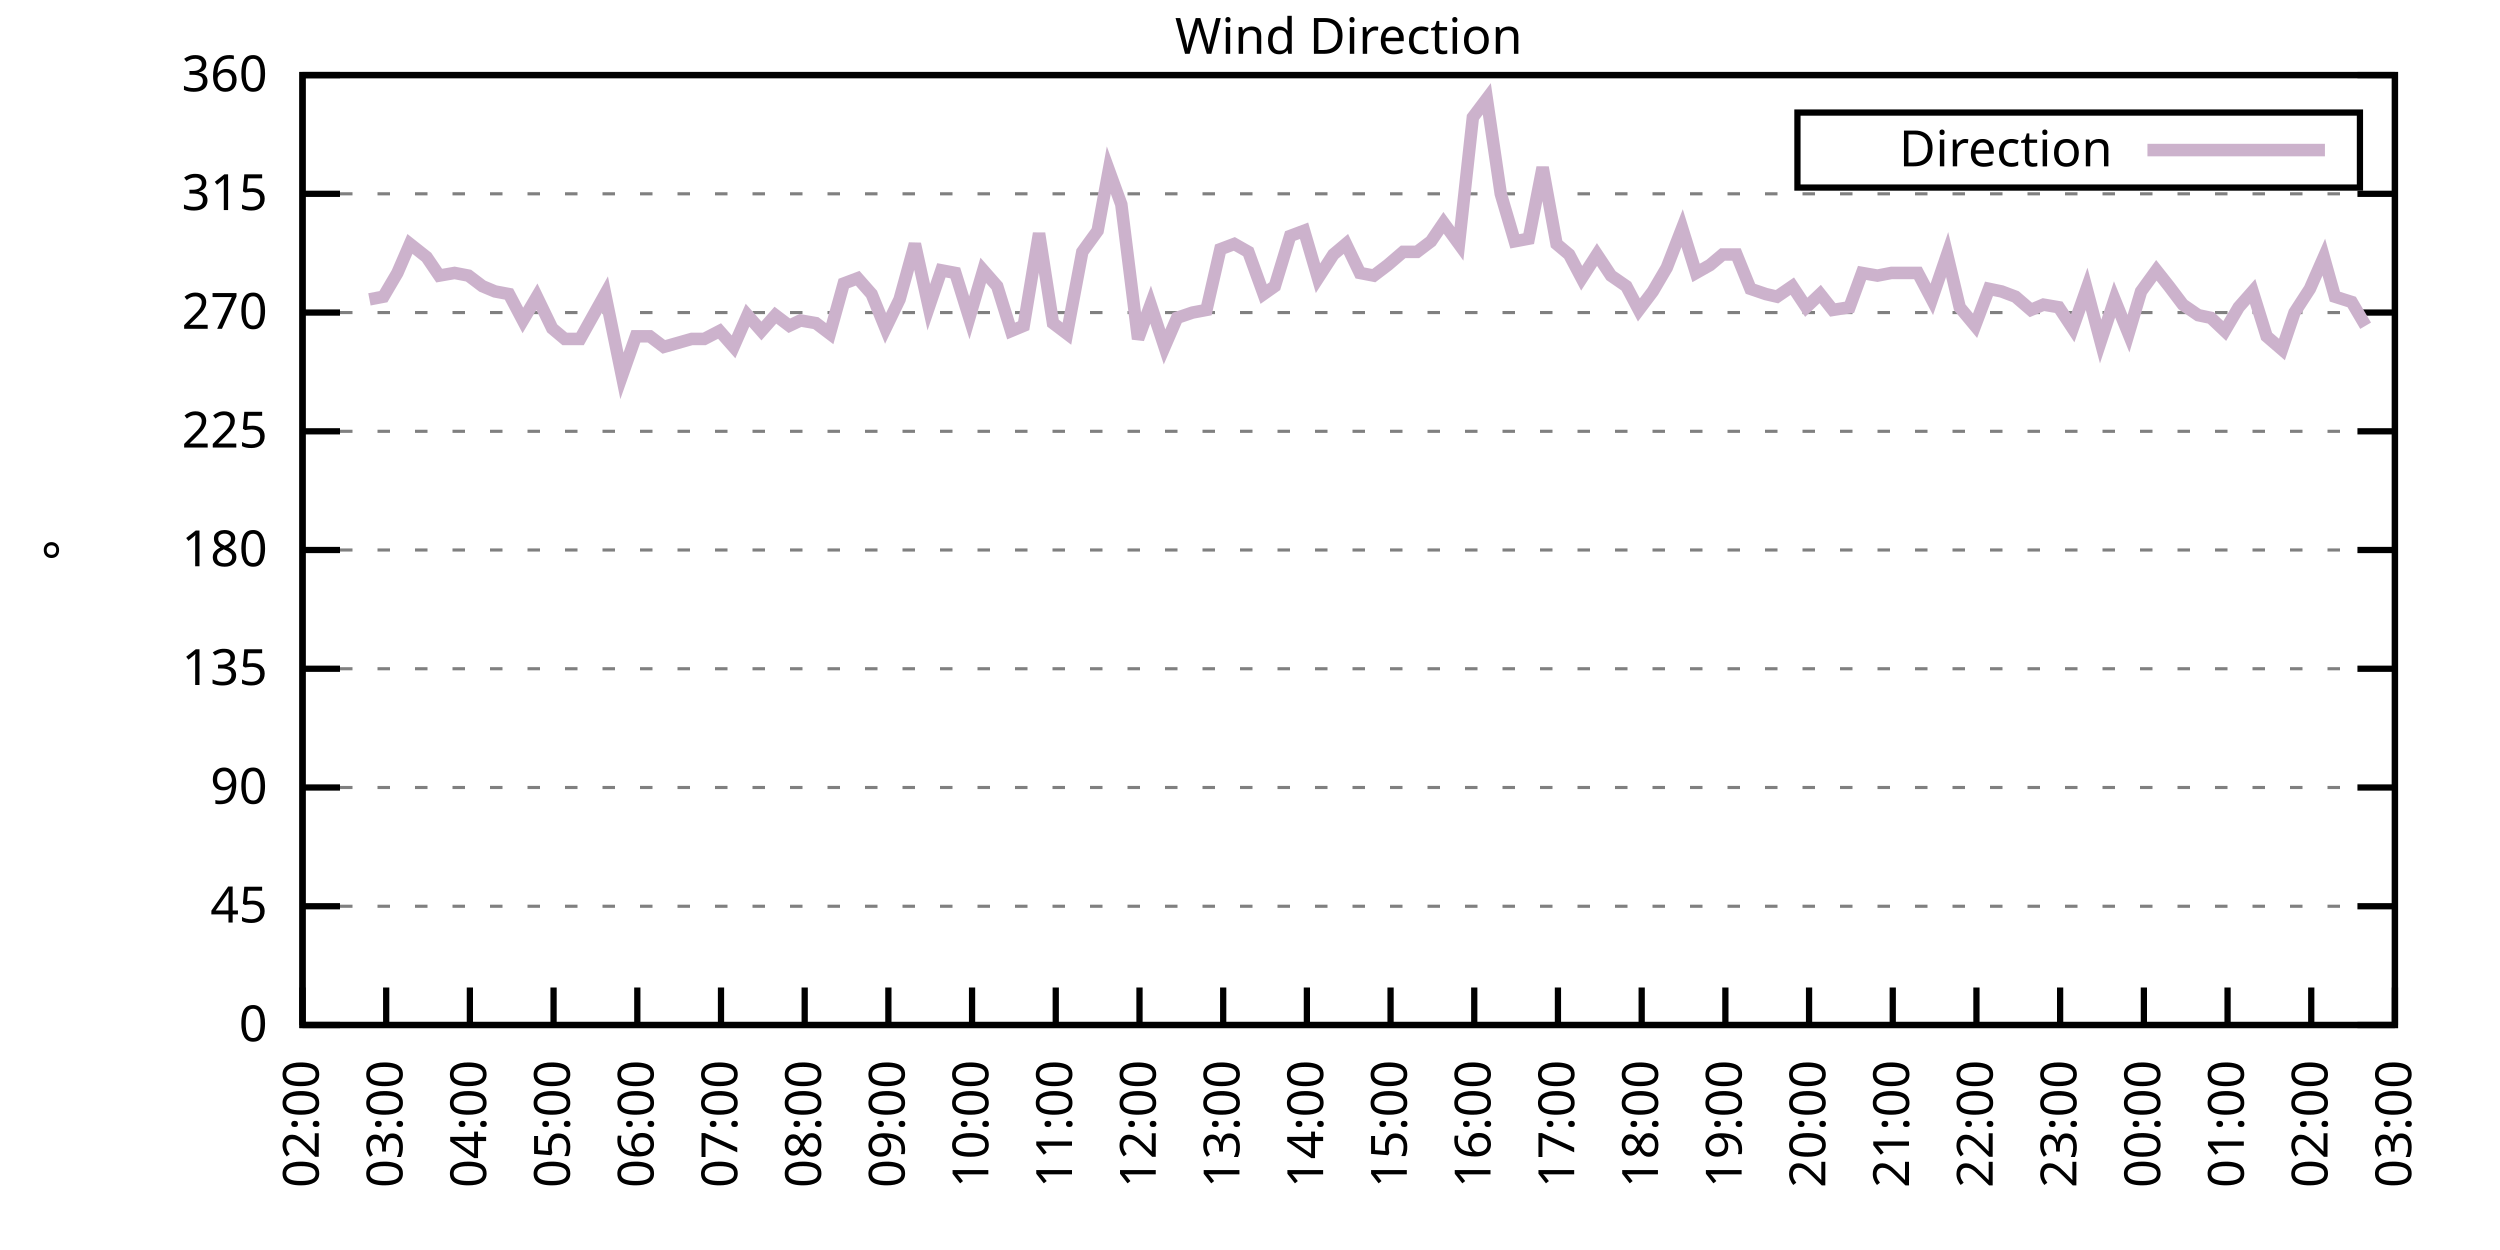
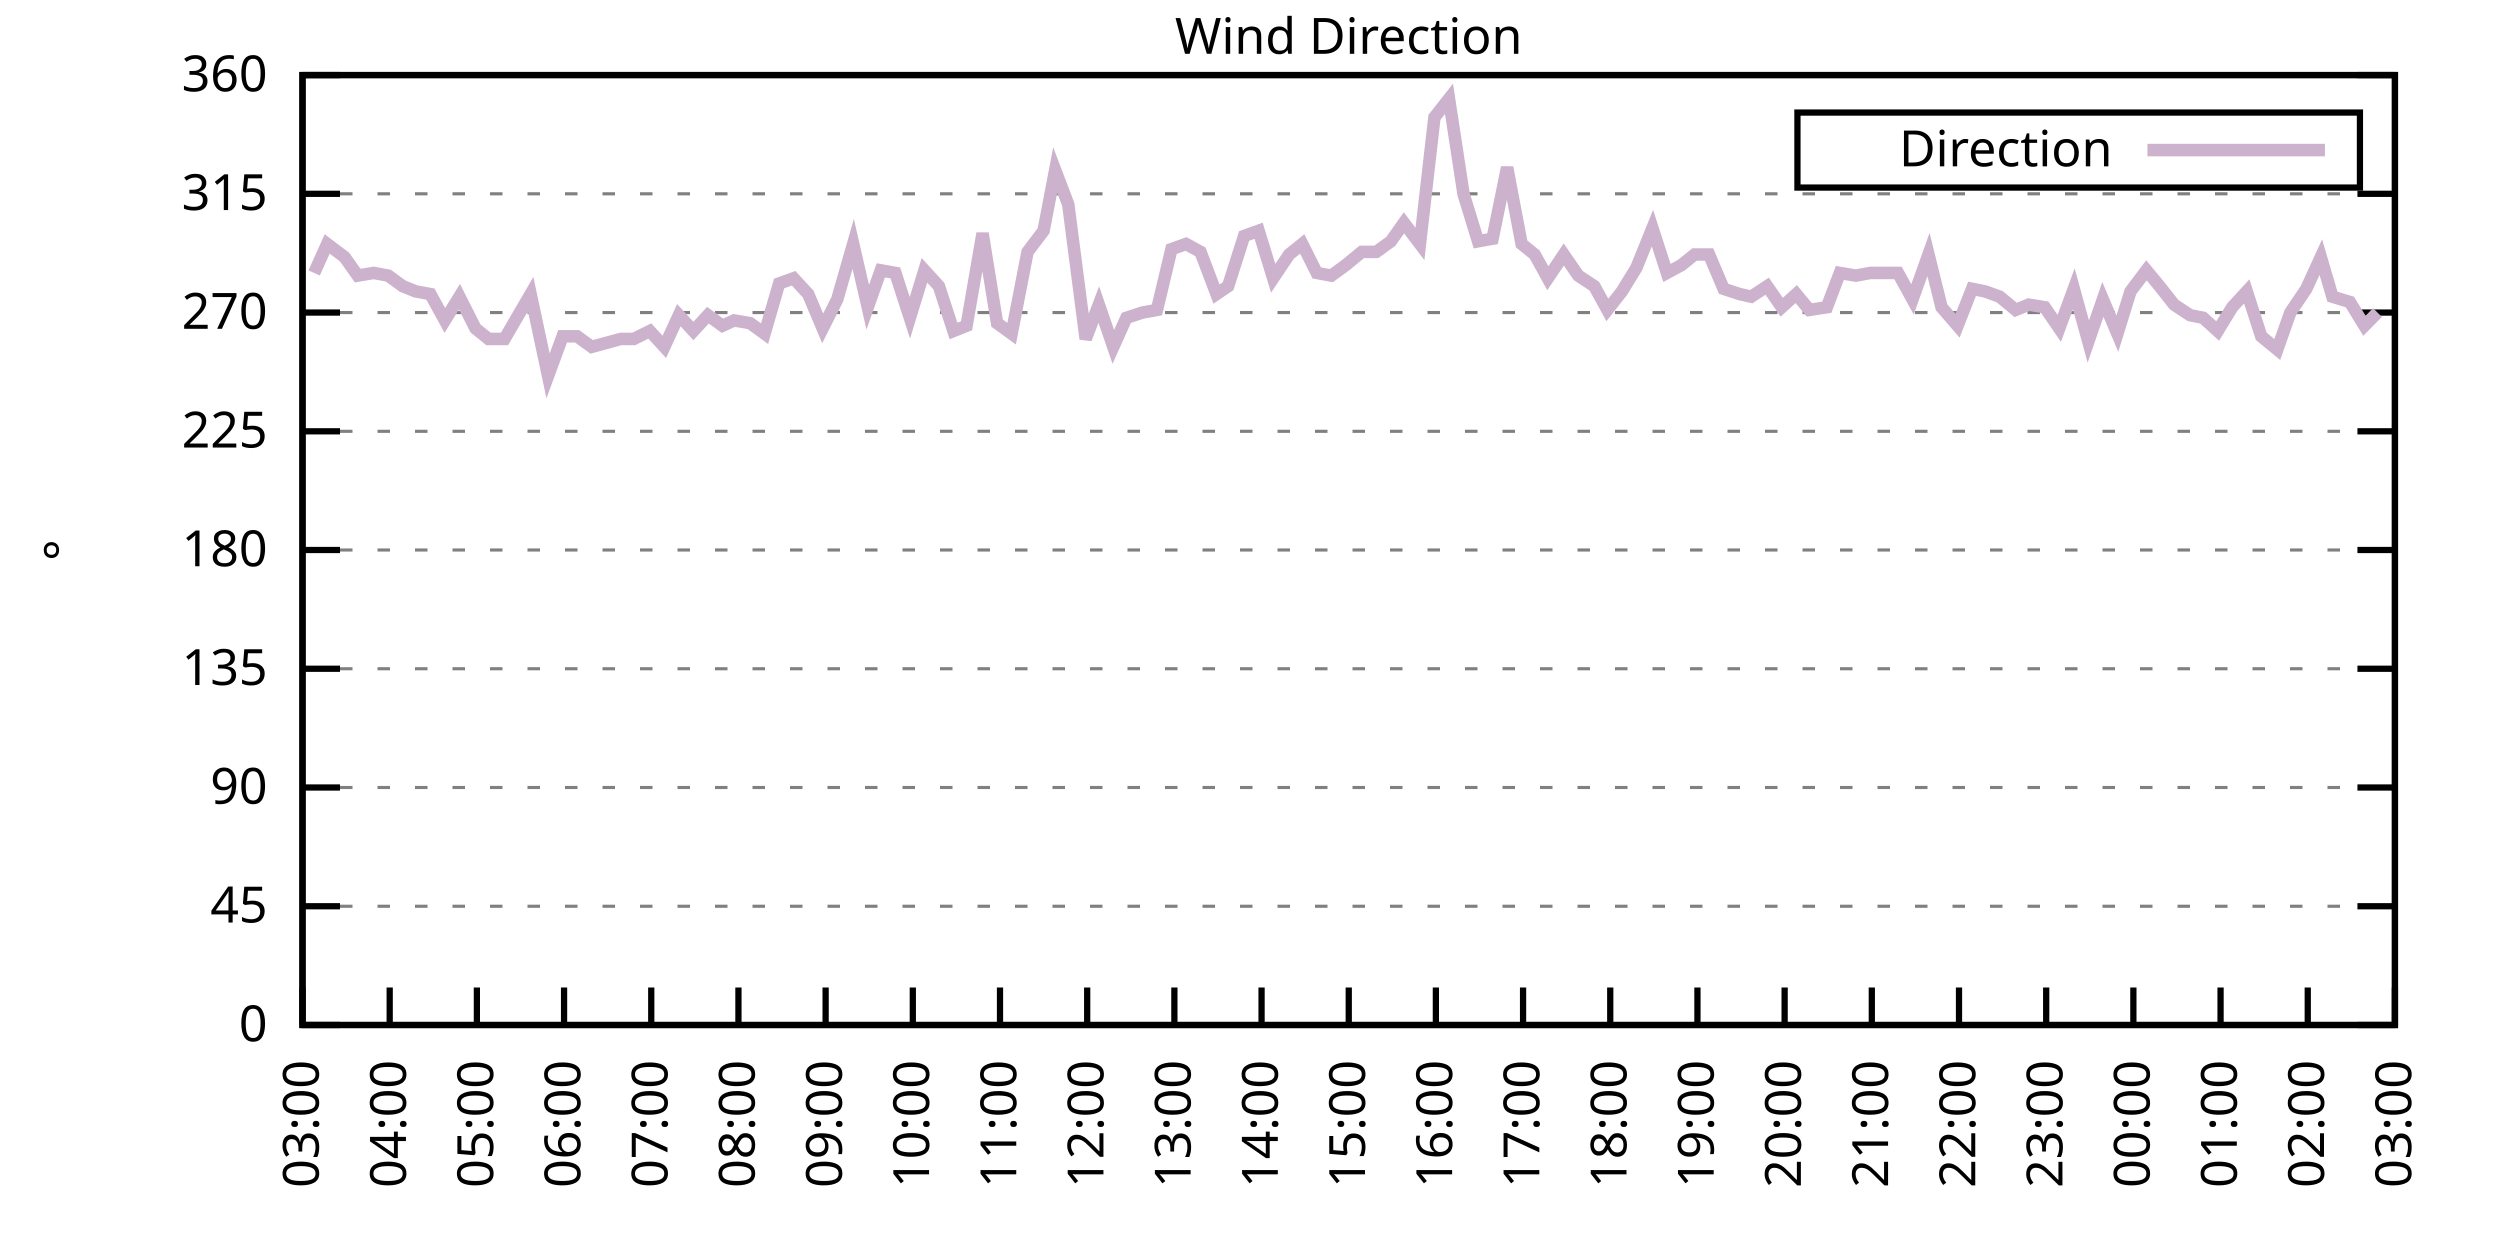
<svg xmlns="http://www.w3.org/2000/svg" xmlns:xlink="http://www.w3.org/1999/xlink" width="400" height="200" viewBox="0 0 400 200">
  <g id="gnuplot_canvas">
    <rect x="0" y="0" width="400" height="200" fill="none" />
    <defs>
      <circle id="gpDot" r="0.5" stroke-width="0.5" stroke="currentColor" />
      <path id="gpPt0" stroke-width="0.333" stroke="currentColor" d="M-1,0 h2 M0,-1 v2" />
      <path id="gpPt1" stroke-width="0.333" stroke="currentColor" d="M-1,-1 L1,1 M1,-1 L-1,1" />
      <path id="gpPt2" stroke-width="0.333" stroke="currentColor" d="M-1,0 L1,0 M0,-1 L0,1 M-1,-1 L1,1 M-1,1 L1,-1" />
      <rect id="gpPt3" stroke-width="0.333" stroke="currentColor" x="-1" y="-1" width="2" height="2" />
      <rect id="gpPt4" stroke-width="0.333" stroke="currentColor" fill="currentColor" x="-1" y="-1" width="2" height="2" />
      <circle id="gpPt5" stroke-width="0.333" stroke="currentColor" cx="0" cy="0" r="1" />
      <use xlink:href="#gpPt5" id="gpPt6" fill="currentColor" stroke="none" />
      <path id="gpPt7" stroke-width="0.333" stroke="currentColor" d="M0,-1.33 L-1.33,0.67 L1.33,0.67 z" />
      <use xlink:href="#gpPt7" id="gpPt8" fill="currentColor" stroke="none" />
      <use xlink:href="#gpPt7" id="gpPt9" stroke="currentColor" transform="rotate(180)" />
      <use xlink:href="#gpPt9" id="gpPt10" fill="currentColor" stroke="none" />
      <use xlink:href="#gpPt3" id="gpPt11" stroke="currentColor" transform="rotate(45)" />
      <use xlink:href="#gpPt11" id="gpPt12" fill="currentColor" stroke="none" />
      <path id="gpPt13" stroke-width="0.333" stroke="currentColor" d="M0,1.330 L1.265,0.411 L0.782,-1.067 L-0.782,-1.076 L-1.265,0.411 z" />
      <use xlink:href="#gpPt13" id="gpPt14" fill="currentColor" stroke="none" />
      <filter id="textbox" filterUnits="objectBoundingBox" x="0" y="0" height="1" width="1">
        <feFlood flood-color="white" flood-opacity="1" result="bgnd" />
        <feComposite in="SourceGraphic" in2="bgnd" operator="atop" />
      </filter>
      <filter id="greybox" filterUnits="objectBoundingBox" x="0" y="0" height="1" width="1">
        <feFlood flood-color="lightgrey" flood-opacity="1" result="grey" />
        <feComposite in="SourceGraphic" in2="grey" operator="atop" />
      </filter>
    </defs>
    <g fill="none" color="white" stroke="currentColor" stroke-width="1.00" stroke-linecap="butt" stroke-linejoin="miter">
</g>
    <g fill="none" color="black" stroke="currentColor" stroke-width="1.00" stroke-linecap="butt" stroke-linejoin="miter">
      <g stroke="none" shape-rendering="crispEdges">
        <polygon fill="rgb(255, 255, 255)" points="48.40,164.00 383.18,164.00 383.18,12.02 48.40,12.02 " />
      </g>
    </g>
    <g fill="none" color="black" stroke="currentColor" stroke-width="1.00" stroke-linecap="butt" stroke-linejoin="miter">
</g>
    <g fill="none" color="black" stroke="black" stroke-width="0.50" stroke-linecap="butt" stroke-linejoin="miter">
</g>
    <g fill="none" color="gray" stroke="currentColor" stroke-width="0.50" stroke-linecap="butt" stroke-linejoin="miter">
      <path stroke="gray" stroke-dasharray="2,4" class="gridline" d="M48.40,164.00 L383.19,164.00  " />
    </g>
    <g fill="none" color="gray" stroke="gray" stroke-width="1.00" stroke-linecap="butt" stroke-linejoin="miter">
</g>
    <g fill="none" color="black" stroke="currentColor" stroke-width="1.00" stroke-linecap="butt" stroke-linejoin="miter">
      <path stroke="black" d="M48.40,164.00 L54.40,164.00 M383.19,164.00 L377.19,164.00  " />
      <g transform="translate(42.80,166.60)" stroke="none" fill="black" font-family="Sans" font-size="8.00" text-anchor="end">
        <text>
          <tspan font-family="Sans"> 0</tspan>
        </text>
      </g>
    </g>
    <g fill="none" color="black" stroke="currentColor" stroke-width="1.00" stroke-linecap="butt" stroke-linejoin="miter">
</g>
    <g fill="none" color="black" stroke="black" stroke-width="0.50" stroke-linecap="butt" stroke-linejoin="miter">
</g>
    <g fill="none" color="gray" stroke="currentColor" stroke-width="0.50" stroke-linecap="butt" stroke-linejoin="miter">
      <path stroke="gray" stroke-dasharray="2,4" class="gridline" d="M48.40,145.00 L383.19,145.00  " />
    </g>
    <g fill="none" color="gray" stroke="gray" stroke-width="1.00" stroke-linecap="butt" stroke-linejoin="miter">
</g>
    <g fill="none" color="black" stroke="currentColor" stroke-width="1.00" stroke-linecap="butt" stroke-linejoin="miter">
      <path stroke="black" d="M48.40,145.00 L54.40,145.00 M383.19,145.00 L377.19,145.00  " />
      <g transform="translate(42.80,147.60)" stroke="none" fill="black" font-family="Sans" font-size="8.00" text-anchor="end">
        <text>
          <tspan font-family="Sans"> 45</tspan>
        </text>
      </g>
    </g>
    <g fill="none" color="black" stroke="currentColor" stroke-width="1.00" stroke-linecap="butt" stroke-linejoin="miter">
</g>
    <g fill="none" color="black" stroke="black" stroke-width="0.50" stroke-linecap="butt" stroke-linejoin="miter">
</g>
    <g fill="none" color="gray" stroke="currentColor" stroke-width="0.50" stroke-linecap="butt" stroke-linejoin="miter">
      <path stroke="gray" stroke-dasharray="2,4" class="gridline" d="M48.40,126.00 L383.19,126.00  " />
    </g>
    <g fill="none" color="gray" stroke="gray" stroke-width="1.00" stroke-linecap="butt" stroke-linejoin="miter">
</g>
    <g fill="none" color="black" stroke="currentColor" stroke-width="1.00" stroke-linecap="butt" stroke-linejoin="miter">
      <path stroke="black" d="M48.40,126.00 L54.40,126.00 M383.19,126.00 L377.19,126.00  " />
      <g transform="translate(42.80,128.60)" stroke="none" fill="black" font-family="Sans" font-size="8.00" text-anchor="end">
        <text>
          <tspan font-family="Sans"> 90</tspan>
        </text>
      </g>
    </g>
    <g fill="none" color="black" stroke="currentColor" stroke-width="1.00" stroke-linecap="butt" stroke-linejoin="miter">
</g>
    <g fill="none" color="black" stroke="black" stroke-width="0.50" stroke-linecap="butt" stroke-linejoin="miter">
</g>
    <g fill="none" color="gray" stroke="currentColor" stroke-width="0.50" stroke-linecap="butt" stroke-linejoin="miter">
      <path stroke="gray" stroke-dasharray="2,4" class="gridline" d="M48.40,107.00 L383.19,107.00  " />
    </g>
    <g fill="none" color="gray" stroke="gray" stroke-width="1.00" stroke-linecap="butt" stroke-linejoin="miter">
</g>
    <g fill="none" color="black" stroke="currentColor" stroke-width="1.00" stroke-linecap="butt" stroke-linejoin="miter">
      <path stroke="black" d="M48.40,107.00 L54.40,107.00 M383.19,107.00 L377.19,107.00  " />
      <g transform="translate(42.80,109.60)" stroke="none" fill="black" font-family="Sans" font-size="8.00" text-anchor="end">
        <text>
          <tspan font-family="Sans"> 135</tspan>
        </text>
      </g>
    </g>
    <g fill="none" color="black" stroke="currentColor" stroke-width="1.00" stroke-linecap="butt" stroke-linejoin="miter">
</g>
    <g fill="none" color="black" stroke="black" stroke-width="0.50" stroke-linecap="butt" stroke-linejoin="miter">
</g>
    <g fill="none" color="gray" stroke="currentColor" stroke-width="0.50" stroke-linecap="butt" stroke-linejoin="miter">
      <path stroke="gray" stroke-dasharray="2,4" class="gridline" d="M48.40,88.00 L383.19,88.00  " />
    </g>
    <g fill="none" color="gray" stroke="gray" stroke-width="1.00" stroke-linecap="butt" stroke-linejoin="miter">
</g>
    <g fill="none" color="black" stroke="currentColor" stroke-width="1.00" stroke-linecap="butt" stroke-linejoin="miter">
      <path stroke="black" d="M48.40,88.00 L54.40,88.00 M383.19,88.00 L377.19,88.00  " />
      <g transform="translate(42.80,90.60)" stroke="none" fill="black" font-family="Sans" font-size="8.00" text-anchor="end">
        <text>
          <tspan font-family="Sans"> 180</tspan>
        </text>
      </g>
    </g>
    <g fill="none" color="black" stroke="currentColor" stroke-width="1.00" stroke-linecap="butt" stroke-linejoin="miter">
</g>
    <g fill="none" color="black" stroke="black" stroke-width="0.50" stroke-linecap="butt" stroke-linejoin="miter">
</g>
    <g fill="none" color="gray" stroke="currentColor" stroke-width="0.50" stroke-linecap="butt" stroke-linejoin="miter">
      <path stroke="gray" stroke-dasharray="2,4" class="gridline" d="M48.40,69.01 L383.19,69.01  " />
    </g>
    <g fill="none" color="gray" stroke="gray" stroke-width="1.00" stroke-linecap="butt" stroke-linejoin="miter">
</g>
    <g fill="none" color="black" stroke="currentColor" stroke-width="1.00" stroke-linecap="butt" stroke-linejoin="miter">
      <path stroke="black" d="M48.40,69.01 L54.40,69.01 M383.19,69.01 L377.19,69.01  " />
      <g transform="translate(42.80,71.61)" stroke="none" fill="black" font-family="Sans" font-size="8.00" text-anchor="end">
        <text>
          <tspan font-family="Sans"> 225</tspan>
        </text>
      </g>
    </g>
    <g fill="none" color="black" stroke="currentColor" stroke-width="1.00" stroke-linecap="butt" stroke-linejoin="miter">
</g>
    <g fill="none" color="black" stroke="black" stroke-width="0.50" stroke-linecap="butt" stroke-linejoin="miter">
</g>
    <g fill="none" color="gray" stroke="currentColor" stroke-width="0.50" stroke-linecap="butt" stroke-linejoin="miter">
      <path stroke="gray" stroke-dasharray="2,4" class="gridline" d="M48.40,50.01 L383.19,50.01  " />
    </g>
    <g fill="none" color="gray" stroke="gray" stroke-width="1.00" stroke-linecap="butt" stroke-linejoin="miter">
</g>
    <g fill="none" color="black" stroke="currentColor" stroke-width="1.00" stroke-linecap="butt" stroke-linejoin="miter">
      <path stroke="black" d="M48.40,50.01 L54.40,50.01 M383.19,50.01 L377.19,50.01  " />
      <g transform="translate(42.80,52.61)" stroke="none" fill="black" font-family="Sans" font-size="8.00" text-anchor="end">
        <text>
          <tspan font-family="Sans"> 270</tspan>
        </text>
      </g>
    </g>
    <g fill="none" color="black" stroke="currentColor" stroke-width="1.00" stroke-linecap="butt" stroke-linejoin="miter">
</g>
    <g fill="none" color="black" stroke="black" stroke-width="0.50" stroke-linecap="butt" stroke-linejoin="miter">
</g>
    <g fill="none" color="gray" stroke="currentColor" stroke-width="0.50" stroke-linecap="butt" stroke-linejoin="miter">
      <path stroke="gray" stroke-dasharray="2,4" class="gridline" d="M48.40,31.01 L383.19,31.01  " />
    </g>
    <g fill="none" color="gray" stroke="gray" stroke-width="1.00" stroke-linecap="butt" stroke-linejoin="miter">
</g>
    <g fill="none" color="black" stroke="currentColor" stroke-width="1.00" stroke-linecap="butt" stroke-linejoin="miter">
      <path stroke="black" d="M48.40,31.01 L54.40,31.01 M383.19,31.01 L377.19,31.01  " />
      <g transform="translate(42.80,33.61)" stroke="none" fill="black" font-family="Sans" font-size="8.00" text-anchor="end">
        <text>
          <tspan font-family="Sans"> 315</tspan>
        </text>
      </g>
    </g>
    <g fill="none" color="black" stroke="currentColor" stroke-width="1.00" stroke-linecap="butt" stroke-linejoin="miter">
</g>
    <g fill="none" color="black" stroke="black" stroke-width="0.50" stroke-linecap="butt" stroke-linejoin="miter">
</g>
    <g fill="none" color="gray" stroke="currentColor" stroke-width="0.50" stroke-linecap="butt" stroke-linejoin="miter">
      <path stroke="gray" stroke-dasharray="2,4" class="gridline" d="M48.40,12.01 L383.19,12.01  " />
    </g>
    <g fill="none" color="gray" stroke="gray" stroke-width="1.00" stroke-linecap="butt" stroke-linejoin="miter">
</g>
    <g fill="none" color="black" stroke="currentColor" stroke-width="1.00" stroke-linecap="butt" stroke-linejoin="miter">
      <path stroke="black" d="M48.40,12.01 L54.40,12.01 M383.19,12.01 L377.19,12.01  " />
      <g transform="translate(42.80,14.61)" stroke="none" fill="black" font-family="Sans" font-size="8.00" text-anchor="end">
        <text>
          <tspan font-family="Sans"> 360</tspan>
        </text>
      </g>
    </g>
    <g fill="none" color="black" stroke="currentColor" stroke-width="1.00" stroke-linecap="butt" stroke-linejoin="miter">
      <path stroke="black" d="M48.40,164.00 L48.40,158.00  " />
      <g transform="translate(51.00,169.60) rotate(270.00)" stroke="none" fill="black" font-family="Sans" font-size="8.00" text-anchor="end">
        <text>
-           <tspan font-family="Sans">02:00</tspan>
-         </text>
-       </g>
-     </g>
-     <g fill="none" color="black" stroke="currentColor" stroke-width="1.00" stroke-linecap="butt" stroke-linejoin="miter">
-       <path stroke="black" d="M61.79,164.00 L61.79,158.00  " />
-       <g transform="translate(64.39,169.60) rotate(270.00)" stroke="none" fill="black" font-family="Sans" font-size="8.00" text-anchor="end">
-         <text>
          <tspan font-family="Sans">03:00</tspan>
        </text>
      </g>
    </g>
    <g fill="none" color="black" stroke="currentColor" stroke-width="1.00" stroke-linecap="butt" stroke-linejoin="miter">
-       <path stroke="black" d="M75.18,164.00 L75.18,158.00  " />
-       <g transform="translate(77.78,169.60) rotate(270.00)" stroke="none" fill="black" font-family="Sans" font-size="8.00" text-anchor="end">
+       <path stroke="black" d="M62.35,164.00 L62.35,158.00  " />
+       <g transform="translate(64.95,169.60) rotate(270.00)" stroke="none" fill="black" font-family="Sans" font-size="8.00" text-anchor="end">
        <text>
          <tspan font-family="Sans">04:00</tspan>
        </text>
      </g>
    </g>
    <g fill="none" color="black" stroke="currentColor" stroke-width="1.00" stroke-linecap="butt" stroke-linejoin="miter">
-       <path stroke="black" d="M88.57,164.00 L88.57,158.00  " />
-       <g transform="translate(91.17,169.60) rotate(270.00)" stroke="none" fill="black" font-family="Sans" font-size="8.00" text-anchor="end">
+       <path stroke="black" d="M76.30,164.00 L76.30,158.00  " />
+       <g transform="translate(78.90,169.60) rotate(270.00)" stroke="none" fill="black" font-family="Sans" font-size="8.00" text-anchor="end">
        <text>
          <tspan font-family="Sans">05:00</tspan>
        </text>
      </g>
    </g>
    <g fill="none" color="black" stroke="currentColor" stroke-width="1.00" stroke-linecap="butt" stroke-linejoin="miter">
-       <path stroke="black" d="M101.97,164.00 L101.97,158.00  " />
-       <g transform="translate(104.57,169.60) rotate(270.00)" stroke="none" fill="black" font-family="Sans" font-size="8.00" text-anchor="end">
+       <path stroke="black" d="M90.25,164.00 L90.25,158.00  " />
+       <g transform="translate(92.85,169.60) rotate(270.00)" stroke="none" fill="black" font-family="Sans" font-size="8.00" text-anchor="end">
        <text>
          <tspan font-family="Sans">06:00</tspan>
        </text>
      </g>
    </g>
    <g fill="none" color="black" stroke="currentColor" stroke-width="1.00" stroke-linecap="butt" stroke-linejoin="miter">
-       <path stroke="black" d="M115.36,164.00 L115.36,158.00  " />
-       <g transform="translate(117.96,169.60) rotate(270.00)" stroke="none" fill="black" font-family="Sans" font-size="8.00" text-anchor="end">
+       <path stroke="black" d="M104.20,164.00 L104.20,158.00  " />
+       <g transform="translate(106.80,169.60) rotate(270.00)" stroke="none" fill="black" font-family="Sans" font-size="8.00" text-anchor="end">
        <text>
          <tspan font-family="Sans">07:00</tspan>
        </text>
      </g>
    </g>
    <g fill="none" color="black" stroke="currentColor" stroke-width="1.00" stroke-linecap="butt" stroke-linejoin="miter">
-       <path stroke="black" d="M128.75,164.00 L128.75,158.00  " />
-       <g transform="translate(131.35,169.60) rotate(270.00)" stroke="none" fill="black" font-family="Sans" font-size="8.00" text-anchor="end">
+       <path stroke="black" d="M118.15,164.00 L118.15,158.00  " />
+       <g transform="translate(120.75,169.60) rotate(270.00)" stroke="none" fill="black" font-family="Sans" font-size="8.00" text-anchor="end">
        <text>
          <tspan font-family="Sans">08:00</tspan>
        </text>
      </g>
    </g>
    <g fill="none" color="black" stroke="currentColor" stroke-width="1.00" stroke-linecap="butt" stroke-linejoin="miter">
-       <path stroke="black" d="M142.14,164.00 L142.14,158.00  " />
-       <g transform="translate(144.74,169.60) rotate(270.00)" stroke="none" fill="black" font-family="Sans" font-size="8.00" text-anchor="end">
+       <path stroke="black" d="M132.10,164.00 L132.10,158.00  " />
+       <g transform="translate(134.70,169.60) rotate(270.00)" stroke="none" fill="black" font-family="Sans" font-size="8.00" text-anchor="end">
        <text>
          <tspan font-family="Sans">09:00</tspan>
        </text>
      </g>
    </g>
    <g fill="none" color="black" stroke="currentColor" stroke-width="1.00" stroke-linecap="butt" stroke-linejoin="miter">
-       <path stroke="black" d="M155.53,164.00 L155.53,158.00  " />
-       <g transform="translate(158.13,169.60) rotate(270.00)" stroke="none" fill="black" font-family="Sans" font-size="8.00" text-anchor="end">
+       <path stroke="black" d="M146.05,164.00 L146.05,158.00  " />
+       <g transform="translate(148.65,169.60) rotate(270.00)" stroke="none" fill="black" font-family="Sans" font-size="8.00" text-anchor="end">
        <text>
          <tspan font-family="Sans">10:00</tspan>
        </text>
      </g>
    </g>
    <g fill="none" color="black" stroke="currentColor" stroke-width="1.00" stroke-linecap="butt" stroke-linejoin="miter">
-       <path stroke="black" d="M168.92,164.00 L168.92,158.00  " />
-       <g transform="translate(171.52,169.60) rotate(270.00)" stroke="none" fill="black" font-family="Sans" font-size="8.00" text-anchor="end">
+       <path stroke="black" d="M160.00,164.00 L160.00,158.00  " />
+       <g transform="translate(162.60,169.60) rotate(270.00)" stroke="none" fill="black" font-family="Sans" font-size="8.00" text-anchor="end">
        <text>
          <tspan font-family="Sans">11:00</tspan>
        </text>
      </g>
    </g>
    <g fill="none" color="black" stroke="currentColor" stroke-width="1.00" stroke-linecap="butt" stroke-linejoin="miter">
-       <path stroke="black" d="M182.32,164.00 L182.32,158.00  " />
-       <g transform="translate(184.92,169.60) rotate(270.00)" stroke="none" fill="black" font-family="Sans" font-size="8.00" text-anchor="end">
+       <path stroke="black" d="M173.95,164.00 L173.95,158.00  " />
+       <g transform="translate(176.55,169.60) rotate(270.00)" stroke="none" fill="black" font-family="Sans" font-size="8.00" text-anchor="end">
        <text>
          <tspan font-family="Sans">12:00</tspan>
        </text>
      </g>
    </g>
    <g fill="none" color="black" stroke="currentColor" stroke-width="1.00" stroke-linecap="butt" stroke-linejoin="miter">
-       <path stroke="black" d="M195.71,164.00 L195.71,158.00  " />
-       <g transform="translate(198.31,169.60) rotate(270.00)" stroke="none" fill="black" font-family="Sans" font-size="8.00" text-anchor="end">
+       <path stroke="black" d="M187.90,164.00 L187.90,158.00  " />
+       <g transform="translate(190.50,169.60) rotate(270.00)" stroke="none" fill="black" font-family="Sans" font-size="8.00" text-anchor="end">
        <text>
          <tspan font-family="Sans">13:00</tspan>
        </text>
      </g>
    </g>
    <g fill="none" color="black" stroke="currentColor" stroke-width="1.00" stroke-linecap="butt" stroke-linejoin="miter">
-       <path stroke="black" d="M209.10,164.00 L209.10,158.00  " />
-       <g transform="translate(211.70,169.60) rotate(270.00)" stroke="none" fill="black" font-family="Sans" font-size="8.00" text-anchor="end">
+       <path stroke="black" d="M201.85,164.00 L201.85,158.00  " />
+       <g transform="translate(204.45,169.60) rotate(270.00)" stroke="none" fill="black" font-family="Sans" font-size="8.00" text-anchor="end">
        <text>
          <tspan font-family="Sans">14:00</tspan>
        </text>
      </g>
    </g>
    <g fill="none" color="black" stroke="currentColor" stroke-width="1.00" stroke-linecap="butt" stroke-linejoin="miter">
-       <path stroke="black" d="M222.49,164.00 L222.49,158.00  " />
-       <g transform="translate(225.09,169.60) rotate(270.00)" stroke="none" fill="black" font-family="Sans" font-size="8.00" text-anchor="end">
+       <path stroke="black" d="M215.80,164.00 L215.80,158.00  " />
+       <g transform="translate(218.40,169.60) rotate(270.00)" stroke="none" fill="black" font-family="Sans" font-size="8.00" text-anchor="end">
        <text>
          <tspan font-family="Sans">15:00</tspan>
        </text>
      </g>
    </g>
    <g fill="none" color="black" stroke="currentColor" stroke-width="1.00" stroke-linecap="butt" stroke-linejoin="miter">
-       <path stroke="black" d="M235.88,164.00 L235.88,158.00  " />
-       <g transform="translate(238.48,169.60) rotate(270.00)" stroke="none" fill="black" font-family="Sans" font-size="8.00" text-anchor="end">
+       <path stroke="black" d="M229.74,164.00 L229.74,158.00  " />
+       <g transform="translate(232.34,169.60) rotate(270.00)" stroke="none" fill="black" font-family="Sans" font-size="8.00" text-anchor="end">
        <text>
          <tspan font-family="Sans">16:00</tspan>
        </text>
      </g>
    </g>
    <g fill="none" color="black" stroke="currentColor" stroke-width="1.00" stroke-linecap="butt" stroke-linejoin="miter">
-       <path stroke="black" d="M249.27,164.00 L249.27,158.00  " />
-       <g transform="translate(251.87,169.60) rotate(270.00)" stroke="none" fill="black" font-family="Sans" font-size="8.00" text-anchor="end">
+       <path stroke="black" d="M243.69,164.00 L243.69,158.00  " />
+       <g transform="translate(246.29,169.60) rotate(270.00)" stroke="none" fill="black" font-family="Sans" font-size="8.00" text-anchor="end">
        <text>
          <tspan font-family="Sans">17:00</tspan>
        </text>
      </g>
    </g>
    <g fill="none" color="black" stroke="currentColor" stroke-width="1.00" stroke-linecap="butt" stroke-linejoin="miter">
-       <path stroke="black" d="M262.67,164.00 L262.67,158.00  " />
-       <g transform="translate(265.27,169.60) rotate(270.00)" stroke="none" fill="black" font-family="Sans" font-size="8.00" text-anchor="end">
+       <path stroke="black" d="M257.64,164.00 L257.64,158.00  " />
+       <g transform="translate(260.24,169.60) rotate(270.00)" stroke="none" fill="black" font-family="Sans" font-size="8.00" text-anchor="end">
        <text>
          <tspan font-family="Sans">18:00</tspan>
        </text>
      </g>
    </g>
    <g fill="none" color="black" stroke="currentColor" stroke-width="1.00" stroke-linecap="butt" stroke-linejoin="miter">
-       <path stroke="black" d="M276.06,164.00 L276.06,158.00  " />
-       <g transform="translate(278.66,169.60) rotate(270.00)" stroke="none" fill="black" font-family="Sans" font-size="8.00" text-anchor="end">
+       <path stroke="black" d="M271.59,164.00 L271.59,158.00  " />
+       <g transform="translate(274.19,169.60) rotate(270.00)" stroke="none" fill="black" font-family="Sans" font-size="8.00" text-anchor="end">
        <text>
          <tspan font-family="Sans">19:00</tspan>
        </text>
      </g>
    </g>
    <g fill="none" color="black" stroke="currentColor" stroke-width="1.00" stroke-linecap="butt" stroke-linejoin="miter">
-       <path stroke="black" d="M289.45,164.00 L289.45,158.00  " />
-       <g transform="translate(292.05,169.60) rotate(270.00)" stroke="none" fill="black" font-family="Sans" font-size="8.00" text-anchor="end">
+       <path stroke="black" d="M285.54,164.00 L285.54,158.00  " />
+       <g transform="translate(288.14,169.60) rotate(270.00)" stroke="none" fill="black" font-family="Sans" font-size="8.00" text-anchor="end">
        <text>
          <tspan font-family="Sans">20:00</tspan>
        </text>
      </g>
    </g>
    <g fill="none" color="black" stroke="currentColor" stroke-width="1.00" stroke-linecap="butt" stroke-linejoin="miter">
-       <path stroke="black" d="M302.84,164.00 L302.84,158.00  " />
-       <g transform="translate(305.44,169.60) rotate(270.00)" stroke="none" fill="black" font-family="Sans" font-size="8.00" text-anchor="end">
+       <path stroke="black" d="M299.49,164.00 L299.49,158.00  " />
+       <g transform="translate(302.09,169.60) rotate(270.00)" stroke="none" fill="black" font-family="Sans" font-size="8.00" text-anchor="end">
        <text>
          <tspan font-family="Sans">21:00</tspan>
        </text>
      </g>
    </g>
    <g fill="none" color="black" stroke="currentColor" stroke-width="1.00" stroke-linecap="butt" stroke-linejoin="miter">
-       <path stroke="black" d="M316.23,164.00 L316.23,158.00  " />
-       <g transform="translate(318.83,169.60) rotate(270.00)" stroke="none" fill="black" font-family="Sans" font-size="8.00" text-anchor="end">
+       <path stroke="black" d="M313.44,164.00 L313.44,158.00  " />
+       <g transform="translate(316.04,169.60) rotate(270.00)" stroke="none" fill="black" font-family="Sans" font-size="8.00" text-anchor="end">
        <text>
          <tspan font-family="Sans">22:00</tspan>
        </text>
      </g>
    </g>
    <g fill="none" color="black" stroke="currentColor" stroke-width="1.00" stroke-linecap="butt" stroke-linejoin="miter">
-       <path stroke="black" d="M329.62,164.00 L329.62,158.00  " />
-       <g transform="translate(332.22,169.60) rotate(270.00)" stroke="none" fill="black" font-family="Sans" font-size="8.00" text-anchor="end">
+       <path stroke="black" d="M327.39,164.00 L327.39,158.00  " />
+       <g transform="translate(329.99,169.60) rotate(270.00)" stroke="none" fill="black" font-family="Sans" font-size="8.00" text-anchor="end">
        <text>
          <tspan font-family="Sans">23:00</tspan>
        </text>
      </g>
    </g>
    <g fill="none" color="black" stroke="currentColor" stroke-width="1.00" stroke-linecap="butt" stroke-linejoin="miter">
-       <path stroke="black" d="M343.02,164.00 L343.02,158.00  " />
-       <g transform="translate(345.62,169.60) rotate(270.00)" stroke="none" fill="black" font-family="Sans" font-size="8.00" text-anchor="end">
+       <path stroke="black" d="M341.34,164.00 L341.34,158.00  " />
+       <g transform="translate(343.94,169.60) rotate(270.00)" stroke="none" fill="black" font-family="Sans" font-size="8.00" text-anchor="end">
        <text>
          <tspan font-family="Sans">00:00</tspan>
        </text>
      </g>
    </g>
    <g fill="none" color="black" stroke="currentColor" stroke-width="1.00" stroke-linecap="butt" stroke-linejoin="miter">
-       <path stroke="black" d="M356.41,164.00 L356.41,158.00  " />
-       <g transform="translate(359.01,169.60) rotate(270.00)" stroke="none" fill="black" font-family="Sans" font-size="8.00" text-anchor="end">
+       <path stroke="black" d="M355.29,164.00 L355.29,158.00  " />
+       <g transform="translate(357.89,169.60) rotate(270.00)" stroke="none" fill="black" font-family="Sans" font-size="8.00" text-anchor="end">
        <text>
          <tspan font-family="Sans">01:00</tspan>
        </text>
      </g>
    </g>
    <g fill="none" color="black" stroke="currentColor" stroke-width="1.00" stroke-linecap="butt" stroke-linejoin="miter">
-       <path stroke="black" d="M369.80,164.00 L369.80,158.00  " />
-       <g transform="translate(372.40,169.60) rotate(270.00)" stroke="none" fill="black" font-family="Sans" font-size="8.00" text-anchor="end">
+       <path stroke="black" d="M369.24,164.00 L369.24,158.00  " />
+       <g transform="translate(371.84,169.60) rotate(270.00)" stroke="none" fill="black" font-family="Sans" font-size="8.00" text-anchor="end">
        <text>
          <tspan font-family="Sans">02:00</tspan>
        </text>
      </g>
    </g>
    <g fill="none" color="black" stroke="currentColor" stroke-width="1.00" stroke-linecap="butt" stroke-linejoin="miter">
      <path stroke="black" d="M383.19,164.00 L383.19,158.00  " />
      <g transform="translate(385.79,169.60) rotate(270.00)" stroke="none" fill="black" font-family="Sans" font-size="8.00" text-anchor="end">
        <text>
          <tspan font-family="Sans">03:00</tspan>
        </text>
      </g>
    </g>
    <g fill="none" color="black" stroke="currentColor" stroke-width="1.00" stroke-linecap="butt" stroke-linejoin="miter">
</g>
    <g fill="none" color="black" stroke="currentColor" stroke-width="1.00" stroke-linecap="butt" stroke-linejoin="miter">
      <path stroke="black" d="M48.40,12.01 L48.40,164.00 L383.19,164.00 L383.19,12.01 L48.40,12.01 Z  " />
    </g>
    <g fill="none" color="black" stroke="currentColor" stroke-width="1.00" stroke-linecap="butt" stroke-linejoin="miter">
</g>
    <g fill="none" color="black" stroke="currentColor" stroke-width="1.00" stroke-linecap="butt" stroke-linejoin="miter">
      <path stroke="black" d="M287.59,30.01 L287.59,18.01 L377.59,18.01 L377.59,30.01 L287.59,30.01 Z  " />
    </g>
    <g id="Wind_direction_plot_1">
      <g fill="none" color="white" stroke="black" stroke-width="2.00" stroke-linecap="butt" stroke-linejoin="miter">
</g>
      <g fill="none" color="black" stroke="currentColor" stroke-width="2.00" stroke-linecap="butt" stroke-linejoin="miter">
        <g transform="translate(337.99,26.61)" stroke="none" fill="black" font-family="Sans" font-size="8.00" text-anchor="end">
          <text>
            <tspan font-family="Sans">Direction</tspan>
          </text>
        </g>
      </g>
      <g fill="none" color="black" stroke="currentColor" stroke-width="2.00" stroke-linecap="butt" stroke-linejoin="miter">
-         <path stroke="rgb(204, 178, 204)" d="M343.59,24.01 L371.99,24.01 M59.11,47.90 L61.35,47.47 L63.58,43.67 L65.59,39.03 L68.26,41.14 L70.27,44.10   L72.73,43.67 L74.96,44.10 L77.19,45.79 L79.20,46.63 L81.43,47.05 L83.66,51.27 L85.90,47.47 L88.35,52.54   L90.36,54.23 L92.82,54.23 L96.83,47.05 L99.51,60.14 L101.74,53.81 L103.98,53.81 L106.21,55.50 L110.67,54.23   L112.68,54.23 L115.13,52.96 L117.37,55.50 L119.60,50.43 L121.83,52.96 L124.06,50.43 L126.29,52.12 L128.08,51.27   L130.54,51.70 L132.77,53.39 L135.00,45.36 L137.23,44.52 L139.46,47.05 L141.69,52.54 L143.93,47.90 L146.38,39.03   L148.61,49.16 L150.62,43.25 L152.85,43.67 L155.09,50.85 L157.32,43.25 L159.55,45.79 L161.78,52.96 L163.79,52.12   L166.25,37.34 L168.48,51.70 L170.71,53.39 L173.17,40.30 L175.62,36.92 L177.41,27.21 L179.41,32.70 L182.09,54.23   L184.10,48.74 L186.33,55.50 L188.34,50.85 L190.80,50.01 L193.03,49.59 L195.26,39.87 L197.49,39.03 L199.73,40.30   L202.18,47.05 L203.97,45.79 L206.42,37.76 L208.65,36.92 L210.88,44.52 L213.34,40.72 L215.35,39.03 L217.58,43.67   L219.81,44.10 L222.04,42.41 L224.50,40.30 L226.73,40.30 L228.96,38.61 L230.97,35.65 L233.43,39.03 L235.66,18.77   L237.89,15.81 L240.12,31.01 L242.36,38.61 L244.59,38.19 L246.82,26.79 L249.05,39.03 L251.06,40.72 L253.07,44.52   L255.52,40.72 L257.76,44.10 L260.21,45.79 L262.22,49.59 L264.45,46.63 L266.68,42.83 L269.14,36.50 L271.37,43.67   L273.60,42.41 L275.61,40.72 L277.84,40.72 L280.07,46.21 L282.53,47.05 L284.32,47.47 L286.77,45.79 L289.00,49.16   L291.23,47.05 L293.24,49.59 L295.92,49.16 L297.93,43.67 L300.39,44.10 L302.62,43.67 L304.40,43.67 L306.86,43.67   L309.09,47.90 L311.54,40.72 L313.55,49.16 L316.01,52.12 L318.24,46.21 L320.25,46.63 L322.48,47.47 L324.94,49.59   L326.95,48.74 L329.40,49.16 L331.63,52.54 L333.86,46.21 L336.10,54.65 L338.33,47.90 L340.56,53.39 L342.57,46.63   L345.02,43.25 L347.03,45.79 L349.26,48.74 L351.72,50.43 L353.73,50.85 L355.96,52.96 L358.19,49.16 L360.42,46.63   L362.66,53.81 L365.11,55.92 L367.12,50.01 L369.58,46.21 L371.81,41.14 L373.59,47.47 L376.27,48.32 L378.50,52.12    " />
+         <path stroke="rgb(204, 178, 204)" d="M343.59,24.01 L371.99,24.01 M50.26,43.67 L52.35,39.03 L55.14,41.14 L57.23,44.10 L59.79,43.67 L62.12,44.10   L64.44,45.79 L66.53,46.63 L68.86,47.05 L71.18,51.27 L73.51,47.47 L76.07,52.54 L78.16,54.23 L80.72,54.23   L84.90,47.05 L87.69,60.14 L90.02,53.81 L92.34,53.81 L94.67,55.50 L99.32,54.23 L101.41,54.23 L103.97,52.96   L106.29,55.50 L108.62,50.43 L110.94,52.96 L113.27,50.43 L115.59,52.12 L117.45,51.27 L120.01,51.70 L122.33,53.39   L124.66,45.36 L126.98,44.52 L129.31,47.05 L131.63,52.54 L133.96,47.90 L136.51,39.03 L138.84,49.16 L140.93,43.25   L143.26,43.67 L145.58,50.85 L147.91,43.25 L150.23,45.79 L152.56,52.96 L154.65,52.12 L157.21,37.34 L159.53,51.70   L161.86,53.39 L164.41,40.30 L166.97,36.92 L168.83,27.21 L170.92,32.70 L173.71,54.23 L175.81,48.74 L178.13,55.50   L180.22,50.85 L182.78,50.01 L185.11,49.59 L187.43,39.87 L189.76,39.03 L192.08,40.30 L194.64,47.05 L196.50,45.79   L199.06,37.76 L201.38,36.92 L203.71,44.52 L206.26,40.72 L208.36,39.03 L210.68,43.67 L213.01,44.10 L215.33,42.41   L217.89,40.30 L220.21,40.30 L222.54,38.61 L224.63,35.65 L227.19,39.03 L229.51,18.77 L231.84,15.81 L234.16,31.01   L236.49,38.61 L238.81,38.19 L241.14,26.79 L243.46,39.03 L245.55,40.72 L247.65,44.52 L250.20,40.72 L252.53,44.10   L255.09,45.79 L257.18,49.59 L259.50,46.63 L261.83,42.83 L264.39,36.50 L266.71,43.67 L269.04,42.41 L271.13,40.72   L273.45,40.72 L275.78,46.21 L278.34,47.05 L280.20,47.47 L282.75,45.79 L285.08,49.16 L287.40,47.05 L289.50,49.59   L292.29,49.16 L294.38,43.67 L296.94,44.10 L299.26,43.67 L301.12,43.67 L303.68,43.67 L306.00,47.90 L308.56,40.72   L310.65,49.16 L313.21,52.12 L315.53,46.21 L317.63,46.63 L319.95,47.47 L322.51,49.59 L324.60,48.74 L327.16,49.16   L329.48,52.54 L331.81,46.21 L334.13,54.65 L336.46,47.90 L338.78,53.39 L340.88,46.63 L343.43,43.25 L345.53,45.79   L347.85,48.74 L350.41,50.43 L352.50,50.85 L354.83,52.96 L357.15,49.16 L359.48,46.63 L361.80,53.81 L364.36,55.92   L366.45,50.01 L369.01,46.21 L371.33,41.14 L373.19,47.47 L375.98,48.32 L378.31,52.12 L380.40,50.01  " />
      </g>
    </g>
    <g fill="none" color="black" stroke="currentColor" stroke-width="2.00" stroke-linecap="butt" stroke-linejoin="miter">
</g>
    <g fill="none" color="black" stroke="black" stroke-width="1.00" stroke-linecap="butt" stroke-linejoin="miter">
</g>
    <g fill="none" color="black" stroke="currentColor" stroke-width="1.00" stroke-linecap="butt" stroke-linejoin="miter">
      <path stroke="black" d="M48.40,12.01 L48.40,164.00 L383.19,164.00 L383.19,12.01 L48.40,12.01 Z  " />
      <g transform="translate(12.80,88.01) rotate(270.00)" stroke="none" fill="black" font-family="Sans" font-size="8.00" text-anchor="middle">
        <text>
          <tspan font-family="Sans">°</tspan>
        </text>
      </g>
    </g>
    <g fill="none" color="black" stroke="currentColor" stroke-width="1.00" stroke-linecap="butt" stroke-linejoin="miter">
</g>
    <g fill="none" color="black" stroke="currentColor" stroke-width="1.00" stroke-linecap="butt" stroke-linejoin="miter">
      <g transform="translate(215.79,8.61)" stroke="none" fill="black" font-family="Sans" font-size="8.00" text-anchor="middle">
        <text>
          <tspan font-family="Sans">Wind Direction</tspan>
        </text>
      </g>
    </g>
    <g fill="none" color="black" stroke="currentColor" stroke-width="1.00" stroke-linecap="butt" stroke-linejoin="miter">
</g>
  </g>
</svg>
